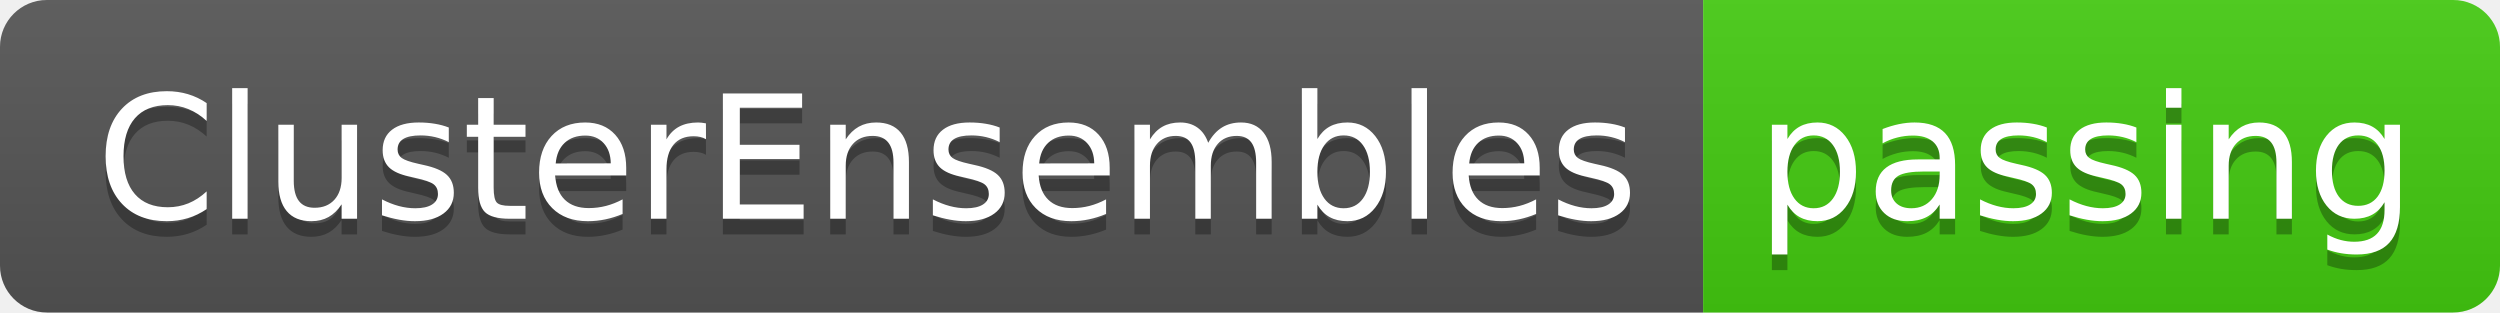
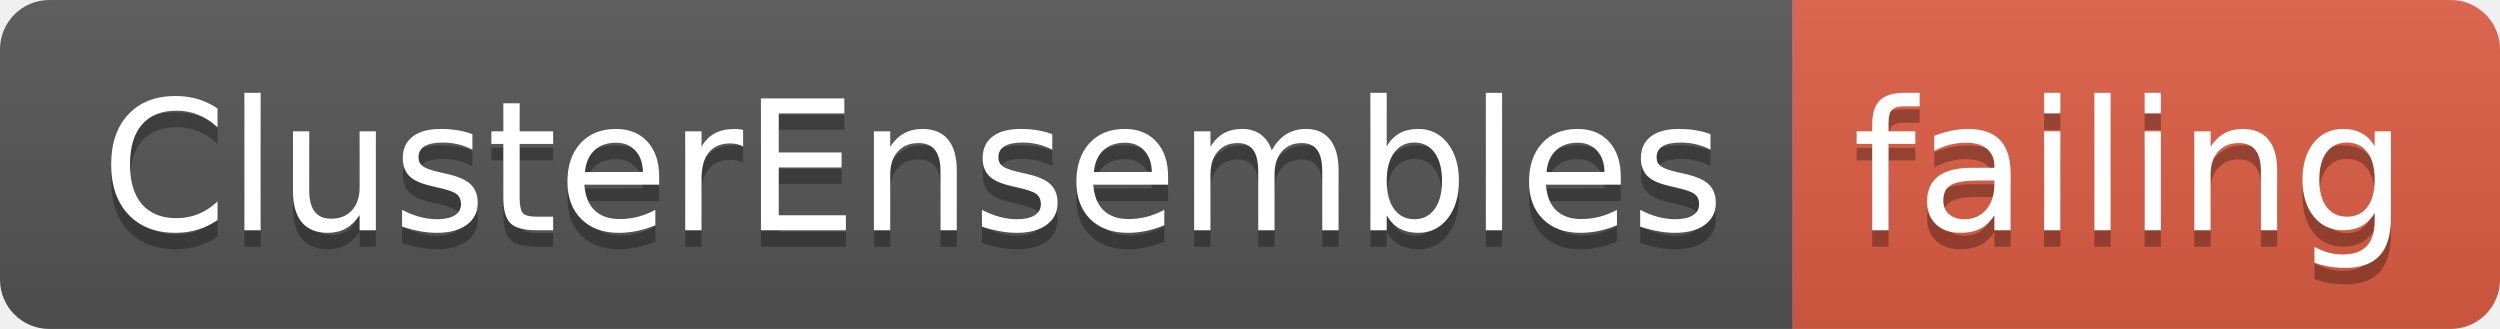
- <svg xmlns="http://www.w3.org/2000/svg" width="160" height="20">
+ <svg xmlns="http://www.w3.org/2000/svg" width="152" height="20">
  <linearGradient id="smooth" x2="0" y2="100%">
    <stop offset="0" stop-color="#bbb" stop-opacity=".1" />
    <stop offset="1" stop-opacity=".1" />
  </linearGradient>
  <clipPath id="round">
-     <rect width="160" height="20" rx="3" fill="#fff" />
+     <rect width="152" height="20" rx="3" fill="#fff" />
  </clipPath>
  <g clip-path="url(#round)">
    <rect width="109" height="20" fill="#555" />
-     <rect x="109" width="51" height="20" fill="#4c1" />
-     <rect width="160" height="20" fill="url(#smooth)" />
+     <rect x="109" width="43" height="20" fill="#e05d44" />
+     <rect width="152" height="20" fill="url(#smooth)" />
  </g>
  <g fill="#fff" text-anchor="middle" font-family="DejaVu Sans,Verdana,Geneva,sans-serif" font-size="110">
    <text x="555" y="150" fill="#010101" fill-opacity=".3" transform="scale(0.1)" textLength="990" lengthAdjust="spacing">ClusterEnsembles</text>
    <text x="555" y="140" transform="scale(0.1)" textLength="990" lengthAdjust="spacing">ClusterEnsembles</text>
-     <text x="1335" y="150" fill="#010101" fill-opacity=".3" transform="scale(0.1)" textLength="410" lengthAdjust="spacing">passing</text>
-     <text x="1335" y="140" transform="scale(0.1)" textLength="410" lengthAdjust="spacing">passing</text>
+     <text x="1295" y="150" fill="#010101" fill-opacity=".3" transform="scale(0.1)" textLength="330" lengthAdjust="spacing">failing</text>
+     <text x="1295" y="140" transform="scale(0.1)" textLength="330" lengthAdjust="spacing">failing</text>
  </g>
</svg>
